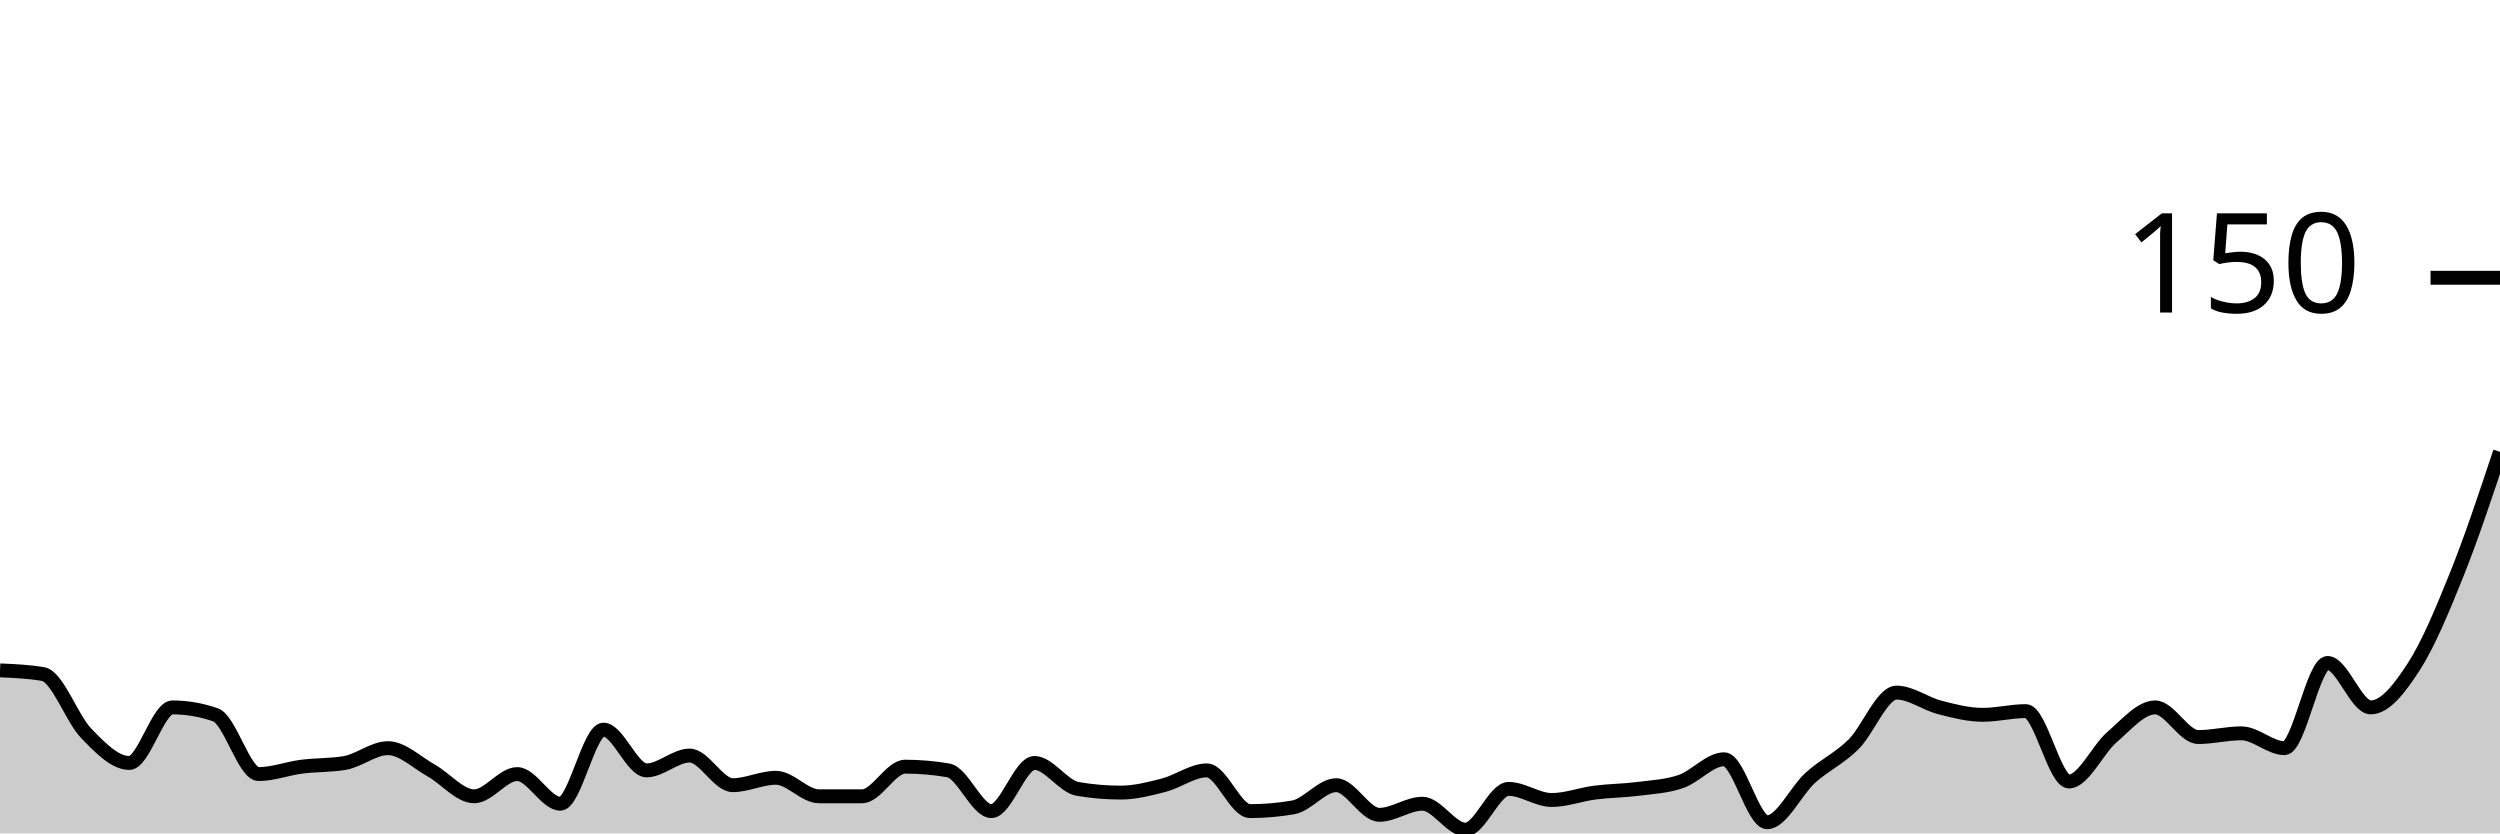
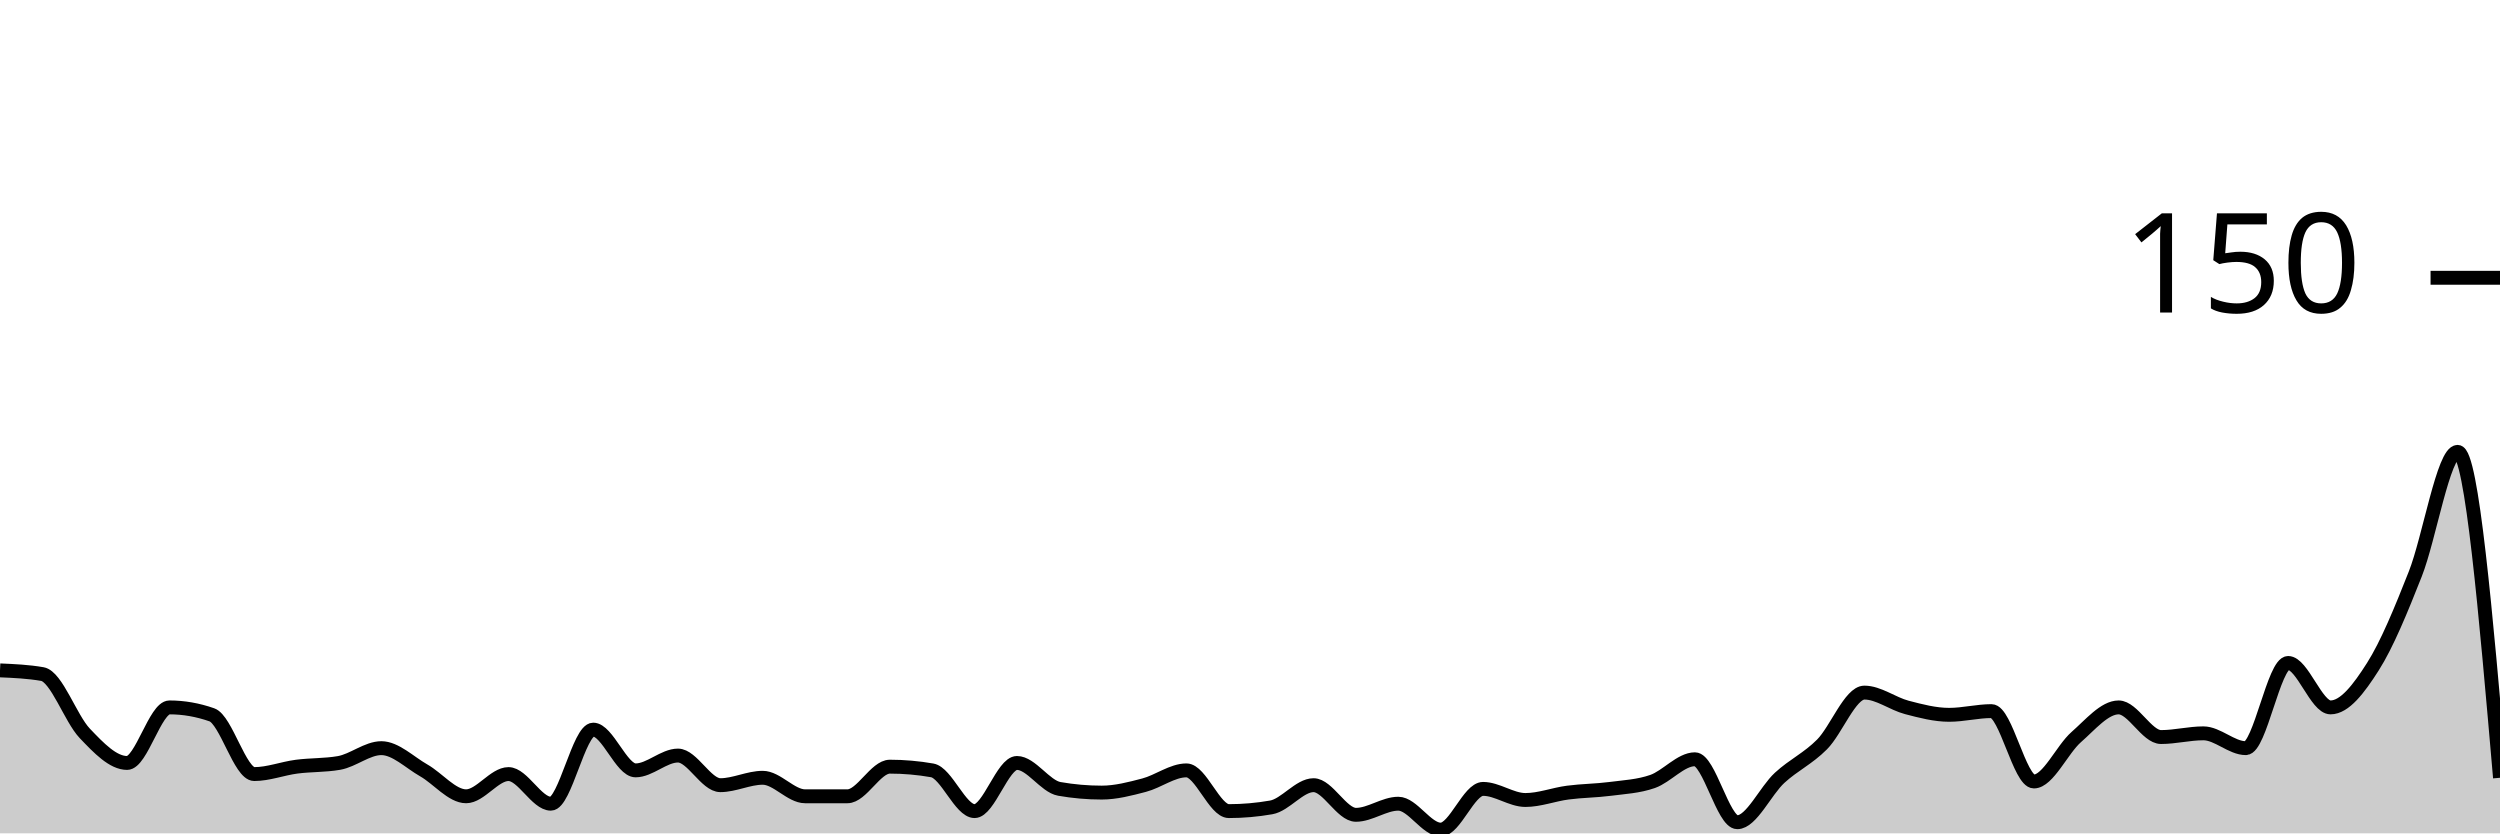
<svg xmlns="http://www.w3.org/2000/svg" viewBox="0 0 180 60">
  <g transform="translate(0,20)">
-     <path class="area" fill="rgba(0, 0, 0, 0.2)" d="M0,28.267C1.034,28.311,2.069,28.356,3.103,28.533C4.138,28.711,5.172,31.733,6.207,32.8C7.241,33.867,8.276,34.933,9.31,34.933C10.345,34.933,11.379,30.933,12.414,30.933C13.448,30.933,14.483,31.111,15.517,31.467C16.552,31.822,17.586,35.733,18.621,35.733C19.655,35.733,20.69,35.333,21.724,35.2C22.759,35.067,23.793,35.111,24.828,34.933C25.862,34.756,26.897,33.867,27.931,33.867C28.966,33.867,30,34.889,31.034,35.467C32.069,36.044,33.103,37.333,34.138,37.333C35.172,37.333,36.207,35.733,37.241,35.733C38.276,35.733,39.31,37.867,40.345,37.867C41.379,37.867,42.414,32.533,43.448,32.533C44.483,32.533,45.517,35.467,46.552,35.467C47.586,35.467,48.621,34.4,49.655,34.4C50.69,34.4,51.724,36.533,52.759,36.533C53.793,36.533,54.828,36,55.862,36C56.897,36,57.931,37.333,58.966,37.333C60,37.333,61.034,37.333,62.069,37.333C63.103,37.333,64.138,35.2,65.172,35.2C66.207,35.2,67.241,35.289,68.276,35.467C69.31,35.644,70.345,38.4,71.379,38.4C72.414,38.4,73.448,34.933,74.483,34.933C75.517,34.933,76.552,36.622,77.586,36.8C78.621,36.978,79.655,37.067,80.69,37.067C81.724,37.067,82.759,36.8,83.793,36.533C84.828,36.267,85.862,35.467,86.897,35.467C87.931,35.467,88.966,38.4,90,38.4C91.034,38.4,92.069,38.311,93.103,38.133C94.138,37.956,95.172,36.533,96.207,36.533C97.241,36.533,98.276,38.667,99.31,38.667C100.345,38.667,101.379,37.867,102.414,37.867C103.448,37.867,104.483,39.733,105.517,39.733C106.552,39.733,107.586,36.8,108.621,36.8C109.655,36.8,110.69,37.6,111.724,37.6C112.759,37.6,113.793,37.2,114.828,37.067C115.862,36.933,116.897,36.933,117.931,36.8C118.966,36.667,120,36.622,121.034,36.267C122.069,35.911,123.103,34.667,124.138,34.667C125.172,34.667,126.207,39.2,127.241,39.2C128.276,39.2,129.31,36.933,130.345,36C131.379,35.067,132.414,34.622,133.448,33.6C134.483,32.578,135.517,29.867,136.552,29.867C137.586,29.867,138.621,30.667,139.655,30.933C140.69,31.2,141.724,31.467,142.759,31.467C143.793,31.467,144.828,31.2,145.862,31.2C146.897,31.2,147.931,36.267,148.966,36.267C150,36.267,151.034,33.956,152.069,33.067C153.103,32.178,154.138,30.933,155.172,30.933C156.207,30.933,157.241,33.067,158.276,33.067C159.31,33.067,160.345,32.8,161.379,32.8C162.414,32.8,163.448,33.867,164.483,33.867C165.517,33.867,166.552,27.733,167.586,27.733C168.621,27.733,169.655,30.933,170.69,30.933C171.724,30.933,172.759,29.6,173.793,28C174.828,26.4,175.862,23.911,176.897,21.333C177.931,18.756,178.966,15.644,180,12.533L180,40C178.966,40,177.931,40,176.897,40C175.862,40,174.828,40,173.793,40C172.759,40,171.724,40,170.69,40C169.655,40,168.621,40,167.586,40C166.552,40,165.517,40,164.483,40C163.448,40,162.414,40,161.379,40C160.345,40,159.31,40,158.276,40C157.241,40,156.207,40,155.172,40C154.138,40,153.103,40,152.069,40C151.034,40,150,40,148.966,40C147.931,40,146.897,40,145.862,40C144.828,40,143.793,40,142.759,40C141.724,40,140.69,40,139.655,40C138.621,40,137.586,40,136.552,40C135.517,40,134.483,40,133.448,40C132.414,40,131.379,40,130.345,40C129.31,40,128.276,40,127.241,40C126.207,40,125.172,40,124.138,40C123.103,40,122.069,40,121.034,40C120,40,118.966,40,117.931,40C116.897,40,115.862,40,114.828,40C113.793,40,112.759,40,111.724,40C110.69,40,109.655,40,108.621,40C107.586,40,106.552,40,105.517,40C104.483,40,103.448,40,102.414,40C101.379,40,100.345,40,99.31,40C98.276,40,97.241,40,96.207,40C95.172,40,94.138,40,93.103,40C92.069,40,91.034,40,90,40C88.966,40,87.931,40,86.897,40C85.862,40,84.828,40,83.793,40C82.759,40,81.724,40,80.69,40C79.655,40,78.621,40,77.586,40C76.552,40,75.517,40,74.483,40C73.448,40,72.414,40,71.379,40C70.345,40,69.31,40,68.276,40C67.241,40,66.207,40,65.172,40C64.138,40,63.103,40,62.069,40C61.034,40,60,40,58.966,40C57.931,40,56.897,40,55.862,40C54.828,40,53.793,40,52.759,40C51.724,40,50.69,40,49.655,40C48.621,40,47.586,40,46.552,40C45.517,40,44.483,40,43.448,40C42.414,40,41.379,40,40.345,40C39.31,40,38.276,40,37.241,40C36.207,40,35.172,40,34.138,40C33.103,40,32.069,40,31.034,40C30,40,28.966,40,27.931,40C26.897,40,25.862,40,24.828,40C23.793,40,22.759,40,21.724,40C20.69,40,19.655,40,18.621,40C17.586,40,16.552,40,15.517,40C14.483,40,13.448,40,12.414,40C11.379,40,10.345,40,9.31,40C8.276,40,7.241,40,6.207,40C5.172,40,4.138,40,3.103,40C2.069,40,1.034,40,0,40Z" />
-     <path class="line" stroke="black" fill="none" d="M0,28.267C1.034,28.311,2.069,28.356,3.103,28.533C4.138,28.711,5.172,31.733,6.207,32.8C7.241,33.867,8.276,34.933,9.31,34.933C10.345,34.933,11.379,30.933,12.414,30.933C13.448,30.933,14.483,31.111,15.517,31.467C16.552,31.822,17.586,35.733,18.621,35.733C19.655,35.733,20.69,35.333,21.724,35.2C22.759,35.067,23.793,35.111,24.828,34.933C25.862,34.756,26.897,33.867,27.931,33.867C28.966,33.867,30,34.889,31.034,35.467C32.069,36.044,33.103,37.333,34.138,37.333C35.172,37.333,36.207,35.733,37.241,35.733C38.276,35.733,39.31,37.867,40.345,37.867C41.379,37.867,42.414,32.533,43.448,32.533C44.483,32.533,45.517,35.467,46.552,35.467C47.586,35.467,48.621,34.4,49.655,34.4C50.69,34.4,51.724,36.533,52.759,36.533C53.793,36.533,54.828,36,55.862,36C56.897,36,57.931,37.333,58.966,37.333C60,37.333,61.034,37.333,62.069,37.333C63.103,37.333,64.138,35.2,65.172,35.2C66.207,35.2,67.241,35.289,68.276,35.467C69.31,35.644,70.345,38.4,71.379,38.4C72.414,38.4,73.448,34.933,74.483,34.933C75.517,34.933,76.552,36.622,77.586,36.8C78.621,36.978,79.655,37.067,80.69,37.067C81.724,37.067,82.759,36.8,83.793,36.533C84.828,36.267,85.862,35.467,86.897,35.467C87.931,35.467,88.966,38.4,90,38.4C91.034,38.4,92.069,38.311,93.103,38.133C94.138,37.956,95.172,36.533,96.207,36.533C97.241,36.533,98.276,38.667,99.31,38.667C100.345,38.667,101.379,37.867,102.414,37.867C103.448,37.867,104.483,39.733,105.517,39.733C106.552,39.733,107.586,36.8,108.621,36.8C109.655,36.8,110.69,37.6,111.724,37.6C112.759,37.6,113.793,37.2,114.828,37.067C115.862,36.933,116.897,36.933,117.931,36.8C118.966,36.667,120,36.622,121.034,36.267C122.069,35.911,123.103,34.667,124.138,34.667C125.172,34.667,126.207,39.2,127.241,39.2C128.276,39.2,129.31,36.933,130.345,36C131.379,35.067,132.414,34.622,133.448,33.6C134.483,32.578,135.517,29.867,136.552,29.867C137.586,29.867,138.621,30.667,139.655,30.933C140.69,31.2,141.724,31.467,142.759,31.467C143.793,31.467,144.828,31.2,145.862,31.2C146.897,31.2,147.931,36.267,148.966,36.267C150,36.267,151.034,33.956,152.069,33.067C153.103,32.178,154.138,30.933,155.172,30.933C156.207,30.933,157.241,33.067,158.276,33.067C159.31,33.067,160.345,32.8,161.379,32.8C162.414,32.8,163.448,33.867,164.483,33.867C165.517,33.867,166.552,27.733,167.586,27.733C168.621,27.733,169.655,30.933,170.69,30.933C171.724,30.933,172.759,29.6,173.793,28C174.828,26.4,175.862,23.911,176.897,21.333C177.931,18.756,178.966,15.644,180,12.533" />
+     <path class="area" fill="rgba(0, 0, 0, 0.2)" d="M0,28.267C1.017,28.311,2.034,28.356,3.051,28.533C4.068,28.711,5.085,31.733,6.102,32.8C7.119,33.867,8.136,34.933,9.153,34.933C10.169,34.933,11.186,30.933,12.203,30.933C13.22,30.933,14.237,31.111,15.254,31.467C16.271,31.822,17.288,35.733,18.305,35.733C19.322,35.733,20.339,35.333,21.356,35.2C22.373,35.067,23.39,35.111,24.407,34.933C25.424,34.756,26.441,33.867,27.458,33.867C28.475,33.867,29.492,34.889,30.508,35.467C31.525,36.044,32.542,37.333,33.559,37.333C34.576,37.333,35.593,35.733,36.61,35.733C37.627,35.733,38.644,37.867,39.661,37.867C40.678,37.867,41.695,32.533,42.712,32.533C43.729,32.533,44.746,35.467,45.763,35.467C46.78,35.467,47.797,34.4,48.814,34.4C49.831,34.4,50.847,36.533,51.864,36.533C52.881,36.533,53.898,36,54.915,36C55.932,36,56.949,37.333,57.966,37.333C58.983,37.333,60,37.333,61.017,37.333C62.034,37.333,63.051,35.2,64.068,35.2C65.085,35.2,66.102,35.289,67.119,35.467C68.136,35.644,69.153,38.4,70.169,38.4C71.186,38.4,72.203,34.933,73.22,34.933C74.237,34.933,75.254,36.622,76.271,36.8C77.288,36.978,78.305,37.067,79.322,37.067C80.339,37.067,81.356,36.8,82.373,36.533C83.39,36.267,84.407,35.467,85.424,35.467C86.441,35.467,87.458,38.4,88.475,38.4C89.492,38.4,90.508,38.311,91.525,38.133C92.542,37.956,93.559,36.533,94.576,36.533C95.593,36.533,96.61,38.667,97.627,38.667C98.644,38.667,99.661,37.867,100.678,37.867C101.695,37.867,102.712,39.733,103.729,39.733C104.746,39.733,105.763,36.8,106.78,36.8C107.797,36.8,108.814,37.6,109.831,37.6C110.847,37.6,111.864,37.2,112.881,37.067C113.898,36.933,114.915,36.933,115.932,36.8C116.949,36.667,117.966,36.622,118.983,36.267C120,35.911,121.017,34.667,122.034,34.667C123.051,34.667,124.068,39.2,125.085,39.2C126.102,39.2,127.119,36.933,128.136,36C129.153,35.067,130.169,34.622,131.186,33.6C132.203,32.578,133.22,29.867,134.237,29.867C135.254,29.867,136.271,30.667,137.288,30.933C138.305,31.2,139.322,31.467,140.339,31.467C141.356,31.467,142.373,31.2,143.39,31.2C144.407,31.2,145.424,36.267,146.441,36.267C147.458,36.267,148.475,33.956,149.492,33.067C150.508,32.178,151.525,30.933,152.542,30.933C153.559,30.933,154.576,33.067,155.593,33.067C156.61,33.067,157.627,32.8,158.644,32.8C159.661,32.8,160.678,33.867,161.695,33.867C162.712,33.867,163.729,27.733,164.746,27.733C165.763,27.733,166.78,30.933,167.797,30.933C168.814,30.933,169.831,29.6,170.847,28C171.864,26.4,172.881,23.911,173.898,21.333C174.915,18.756,175.932,12.533,176.949,12.533C177.966,12.533,178.983,24.267,180,36L180,40C178.983,40,177.966,40,176.949,40C175.932,40,174.915,40,173.898,40C172.881,40,171.864,40,170.847,40C169.831,40,168.814,40,167.797,40C166.78,40,165.763,40,164.746,40C163.729,40,162.712,40,161.695,40C160.678,40,159.661,40,158.644,40C157.627,40,156.61,40,155.593,40C154.576,40,153.559,40,152.542,40C151.525,40,150.508,40,149.492,40C148.475,40,147.458,40,146.441,40C145.424,40,144.407,40,143.39,40C142.373,40,141.356,40,140.339,40C139.322,40,138.305,40,137.288,40C136.271,40,135.254,40,134.237,40C133.22,40,132.203,40,131.186,40C130.169,40,129.153,40,128.136,40C127.119,40,126.102,40,125.085,40C124.068,40,123.051,40,122.034,40C121.017,40,120,40,118.983,40C117.966,40,116.949,40,115.932,40C114.915,40,113.898,40,112.881,40C111.864,40,110.847,40,109.831,40C108.814,40,107.797,40,106.78,40C105.763,40,104.746,40,103.729,40C102.712,40,101.695,40,100.678,40C99.661,40,98.644,40,97.627,40C96.61,40,95.593,40,94.576,40C93.559,40,92.542,40,91.525,40C90.508,40,89.492,40,88.475,40C87.458,40,86.441,40,85.424,40C84.407,40,83.39,40,82.373,40C81.356,40,80.339,40,79.322,40C78.305,40,77.288,40,76.271,40C75.254,40,74.237,40,73.22,40C72.203,40,71.186,40,70.169,40C69.153,40,68.136,40,67.119,40C66.102,40,65.085,40,64.068,40C63.051,40,62.034,40,61.017,40C60,40,58.983,40,57.966,40C56.949,40,55.932,40,54.915,40C53.898,40,52.881,40,51.864,40C50.847,40,49.831,40,48.814,40C47.797,40,46.78,40,45.763,40C44.746,40,43.729,40,42.712,40C41.695,40,40.678,40,39.661,40C38.644,40,37.627,40,36.61,40C35.593,40,34.576,40,33.559,40C32.542,40,31.525,40,30.508,40C29.492,40,28.475,40,27.458,40C26.441,40,25.424,40,24.407,40C23.39,40,22.373,40,21.356,40C20.339,40,19.322,40,18.305,40C17.288,40,16.271,40,15.254,40C14.237,40,13.22,40,12.203,40C11.186,40,10.169,40,9.153,40C8.136,40,7.119,40,6.102,40C5.085,40,4.068,40,3.051,40C2.034,40,1.017,40,0,40Z" />
+     <path class="line" stroke="black" fill="none" d="M0,28.267C1.017,28.311,2.034,28.356,3.051,28.533C4.068,28.711,5.085,31.733,6.102,32.8C7.119,33.867,8.136,34.933,9.153,34.933C10.169,34.933,11.186,30.933,12.203,30.933C13.22,30.933,14.237,31.111,15.254,31.467C16.271,31.822,17.288,35.733,18.305,35.733C19.322,35.733,20.339,35.333,21.356,35.2C22.373,35.067,23.39,35.111,24.407,34.933C25.424,34.756,26.441,33.867,27.458,33.867C28.475,33.867,29.492,34.889,30.508,35.467C31.525,36.044,32.542,37.333,33.559,37.333C34.576,37.333,35.593,35.733,36.61,35.733C37.627,35.733,38.644,37.867,39.661,37.867C40.678,37.867,41.695,32.533,42.712,32.533C43.729,32.533,44.746,35.467,45.763,35.467C46.78,35.467,47.797,34.4,48.814,34.4C49.831,34.4,50.847,36.533,51.864,36.533C52.881,36.533,53.898,36,54.915,36C55.932,36,56.949,37.333,57.966,37.333C58.983,37.333,60,37.333,61.017,37.333C62.034,37.333,63.051,35.2,64.068,35.2C65.085,35.2,66.102,35.289,67.119,35.467C68.136,35.644,69.153,38.4,70.169,38.4C71.186,38.4,72.203,34.933,73.22,34.933C74.237,34.933,75.254,36.622,76.271,36.8C77.288,36.978,78.305,37.067,79.322,37.067C80.339,37.067,81.356,36.8,82.373,36.533C83.39,36.267,84.407,35.467,85.424,35.467C86.441,35.467,87.458,38.4,88.475,38.4C89.492,38.4,90.508,38.311,91.525,38.133C92.542,37.956,93.559,36.533,94.576,36.533C95.593,36.533,96.61,38.667,97.627,38.667C98.644,38.667,99.661,37.867,100.678,37.867C101.695,37.867,102.712,39.733,103.729,39.733C104.746,39.733,105.763,36.8,106.78,36.8C107.797,36.8,108.814,37.6,109.831,37.6C110.847,37.6,111.864,37.2,112.881,37.067C113.898,36.933,114.915,36.933,115.932,36.8C116.949,36.667,117.966,36.622,118.983,36.267C120,35.911,121.017,34.667,122.034,34.667C123.051,34.667,124.068,39.2,125.085,39.2C126.102,39.2,127.119,36.933,128.136,36C129.153,35.067,130.169,34.622,131.186,33.6C132.203,32.578,133.22,29.867,134.237,29.867C135.254,29.867,136.271,30.667,137.288,30.933C138.305,31.2,139.322,31.467,140.339,31.467C141.356,31.467,142.373,31.2,143.39,31.2C144.407,31.2,145.424,36.267,146.441,36.267C147.458,36.267,148.475,33.956,149.492,33.067C150.508,32.178,151.525,30.933,152.542,30.933C153.559,30.933,154.576,33.067,155.593,33.067C156.61,33.067,157.627,32.8,158.644,32.8C159.661,32.8,160.678,33.867,161.695,33.867C162.712,33.867,163.729,27.733,164.746,27.733C165.763,27.733,166.78,30.933,167.797,30.933C168.814,30.933,169.831,29.6,170.847,28C171.864,26.4,172.881,23.911,173.898,21.333C174.915,18.756,175.932,12.533,176.949,12.533C177.966,12.533,178.983,24.267,180,36" />
    <path class="axis-ceiling" stroke-width="1" stroke="black" fill="none" d="M175,0L180,0" />
    <text class="axis-ceiling-label" font-family="sans-serif" text-anchor="end" font-size="10px" x="170" y="2.5">150</text>
  </g>
</svg>
